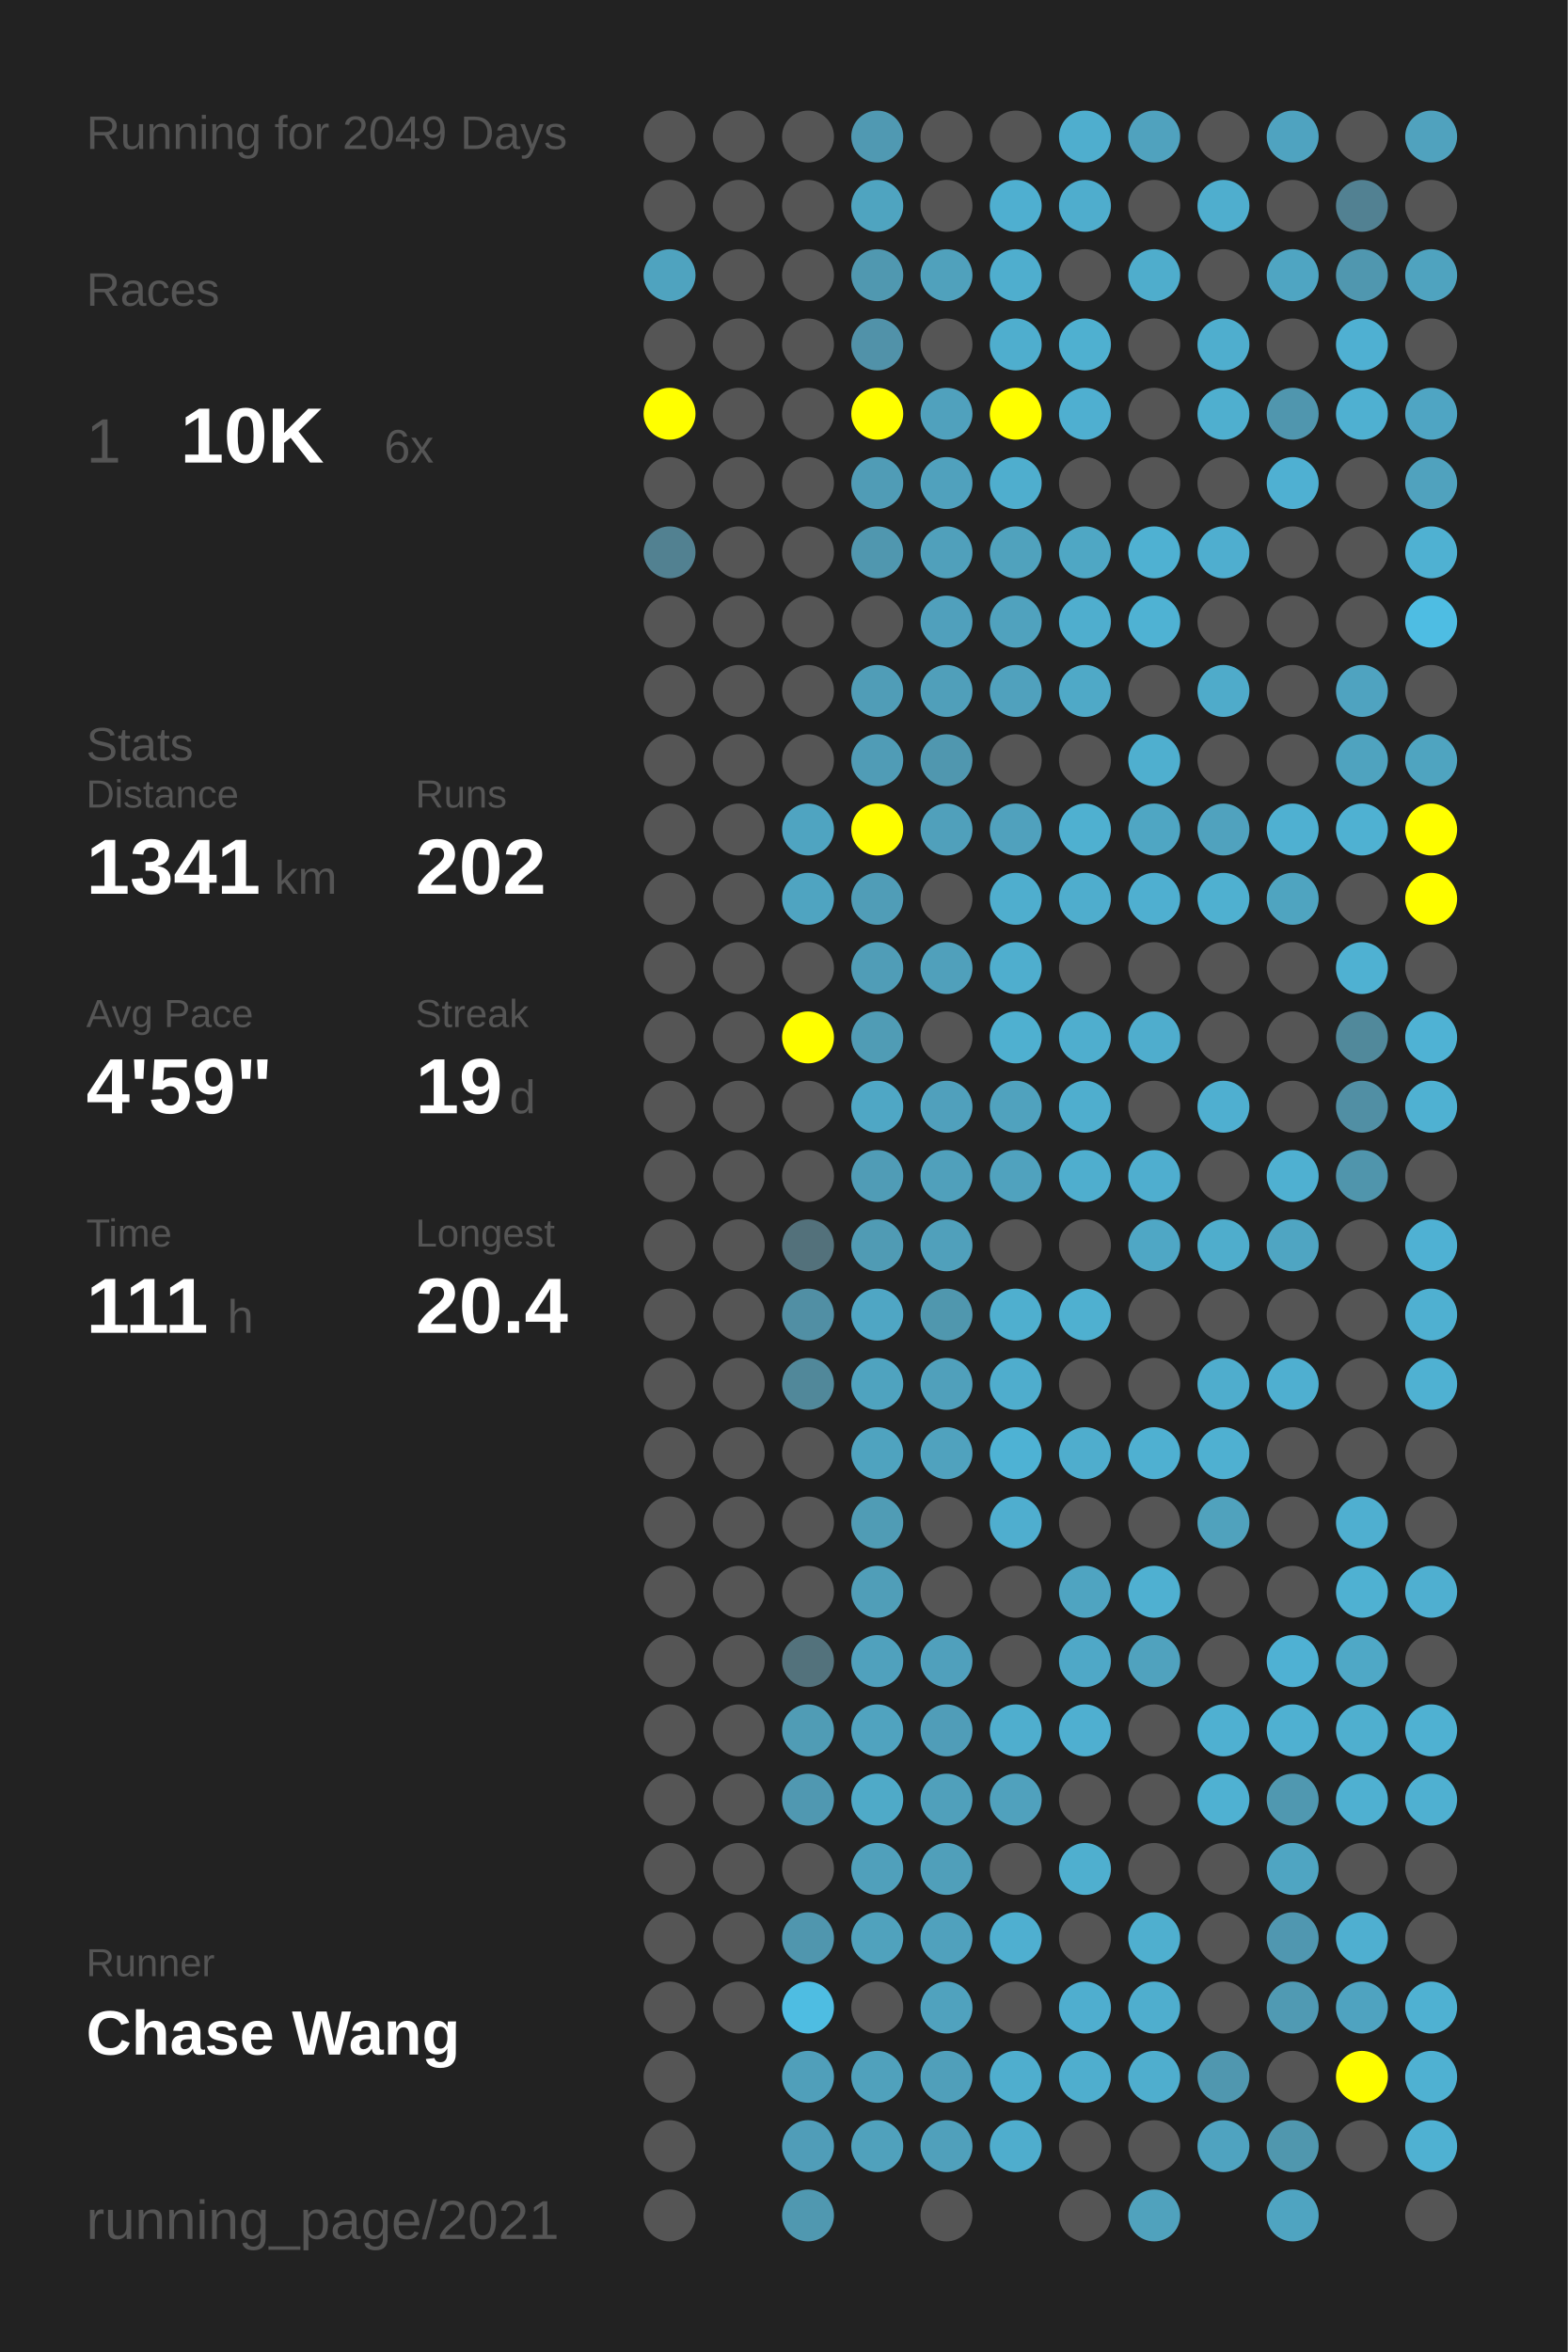
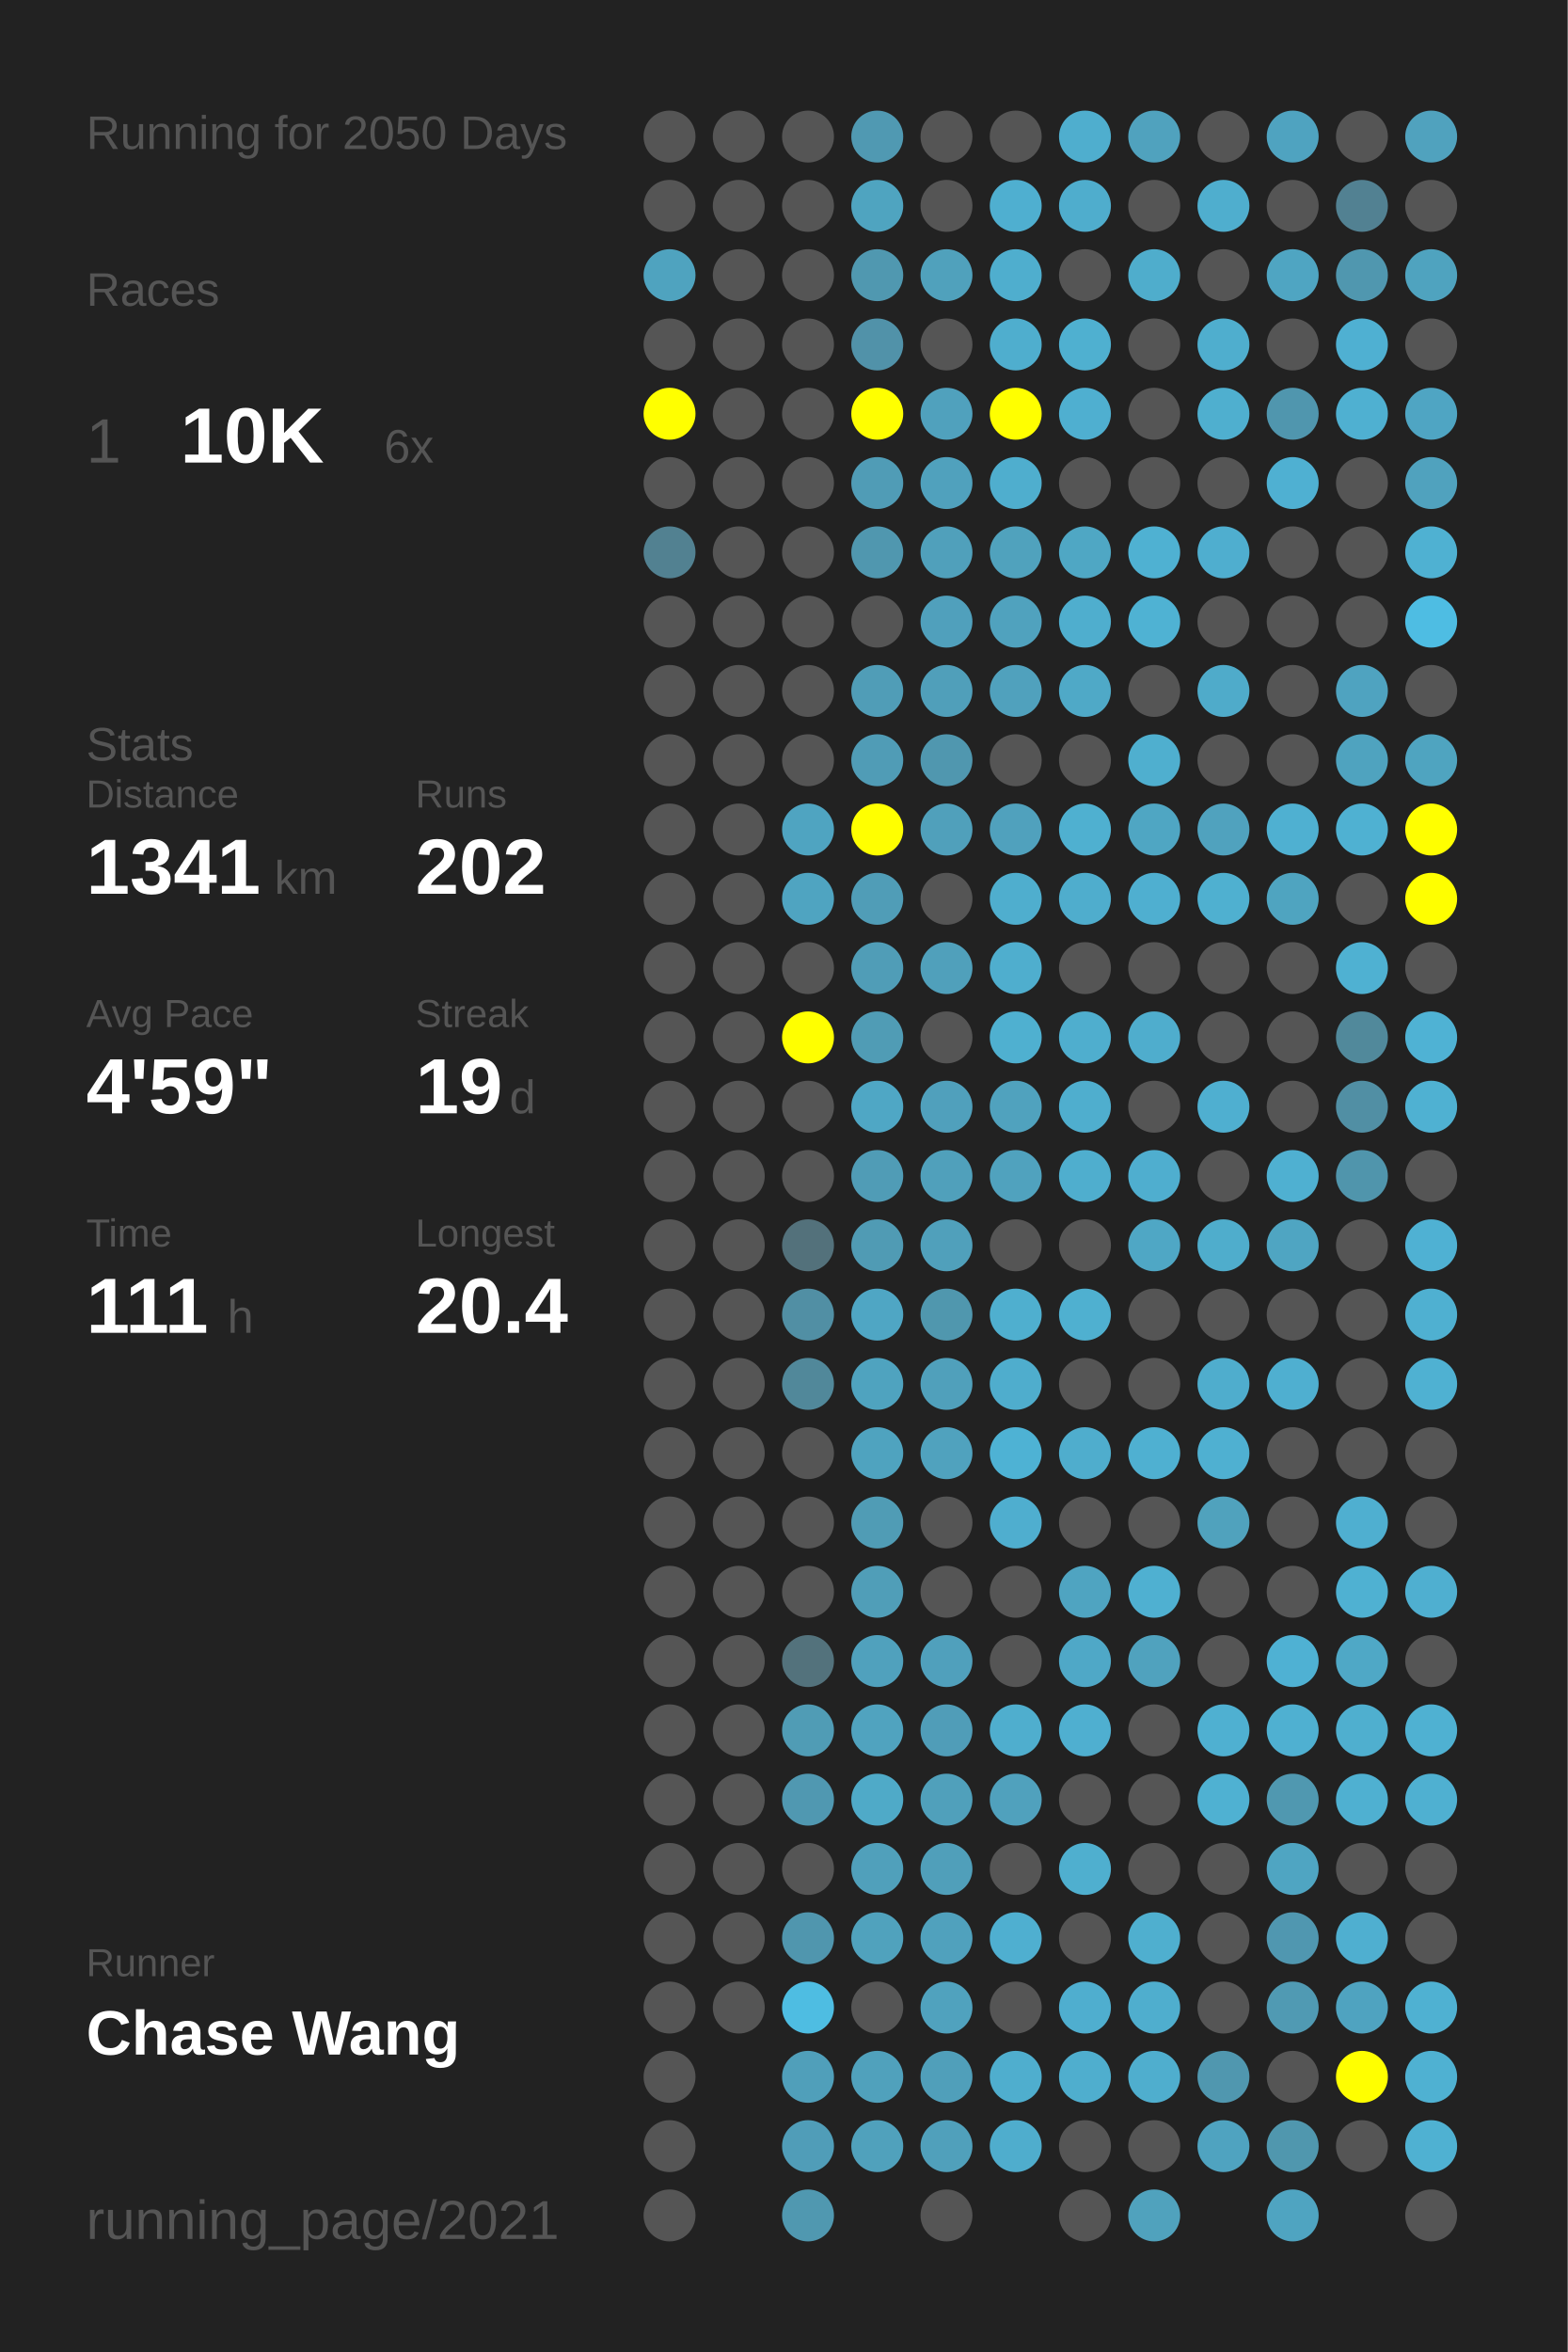
<svg xmlns="http://www.w3.org/2000/svg" baseProfile="full" height="300mm" version="1.1" viewBox="0,0,200,300" width="200mm">
  <defs />
  <rect fill="#222222" height="300" width="200" x="0" y="0" />
-   <text fill="#555555" style="font-size:6px; font-family:Arial;" x="11" y="19">Running for 2049 Days</text>
+   <text fill="#555555" style="font-size:6px; font-family:Arial;" x="11" y="19">Running for 2050 Days</text>
  <text fill="#555555" style="font-size:6px; font-family:Arial;" x="11" y="39">Races</text>
  <text fill="#555555" style="font-size:8px; font-family:Arial;" x="11" y="59">1</text>
  <text fill="#FFFFFF" style="font-size:10px; font-family:Arial; font-weight:bold;" x="23" y="59">10K</text>
  <text fill="#555555" style="font-size:6px; font-family:Arial;" x="49" y="59">6x</text>
  <text fill="#555555" style="font-size:6px; font-family:Arial;" x="11" y="97">Stats</text>
  <text fill="#555555" style="font-size:5px; font-family:Arial;" x="11" y="103">Distance</text>
  <text fill="#FFFFFF" style="font-size:10px; font-family:Arial; font-weight:bold;" x="11" y="114">1341</text>
  <text fill="#555555" style="font-size:6px; font-family:Arial;" x="35" y="114">km</text>
  <text fill="#555555" style="font-size:5px; font-family:Arial;" x="53" y="103">Runs</text>
  <text fill="#FFFFFF" style="font-size:10px; font-family:Arial; font-weight:bold;" x="53" y="114">202</text>
  <text fill="#555555" style="font-size:5px; font-family:Arial;" x="11" y="131">Avg Pace</text>
  <text fill="#FFFFFF" style="font-size:10px; font-family:Arial; font-weight:bold;" x="11" y="142">4'59"</text>
  <text fill="#555555" style="font-size:5px; font-family:Arial;" x="53" y="131">Streak</text>
  <text fill="#FFFFFF" style="font-size:10px; font-family:Arial; font-weight:bold;" x="53" y="142">19</text>
  <text fill="#555555" style="font-size:6px; font-family:Arial;" x="65" y="142">d</text>
  <text fill="#555555" style="font-size:5px; font-family:Arial;" x="11" y="159">Time</text>
  <text fill="#FFFFFF" style="font-size:10px; font-family:Arial; font-weight:bold;" x="11" y="170">111</text>
  <text fill="#555555" style="font-size:6px; font-family:Arial;" x="29" y="170">h</text>
  <text fill="#555555" style="font-size:5px; font-family:Arial;" x="53" y="159">Longest</text>
  <text fill="#FFFFFF" style="font-size:10px; font-family:Arial; font-weight:bold;" x="53" y="170">20.4</text>
  <text fill="#555555" style="font-size:5px; font-family:Arial;" x="11" y="252.065">Runner</text>
  <text fill="#FFFFFF" style="font-size:8px; font-family:Arial; font-weight:bold;" x="11" y="262.065">Chase Wang</text>
  <text fill="#555555" style="font-size:7px; font-family:Arial;" x="11" y="285.581">running_page/2021</text>
  <circle cx="85.417" cy="17.419" fill="#555555" r="3.312" />
  <circle cx="85.417" cy="26.258" fill="#555555" r="3.312" />
  <circle cx="85.417" cy="35.097" fill="#4fa3bf" r="3.312" />
  <circle cx="85.417" cy="43.935" fill="#555555" r="3.312" />
  <circle cx="85.417" cy="52.774" fill="#FFFF00" r="3.312" />
  <circle cx="85.417" cy="61.613" fill="#555555" r="3.312" />
  <circle cx="85.417" cy="70.452" fill="#528191" r="3.312" />
  <circle cx="85.417" cy="79.29" fill="#555555" r="3.312" />
  <circle cx="85.417" cy="88.129" fill="#555555" r="3.312" />
  <circle cx="85.417" cy="96.968" fill="#555555" r="3.312" />
  <circle cx="85.417" cy="105.806" fill="#555555" r="3.312" />
  <circle cx="85.417" cy="114.645" fill="#555555" r="3.312" />
  <circle cx="85.417" cy="123.484" fill="#555555" r="3.312" />
  <circle cx="85.417" cy="132.323" fill="#555555" r="3.312" />
  <circle cx="85.417" cy="141.161" fill="#555555" r="3.312" />
  <circle cx="85.417" cy="150" fill="#555555" r="3.312" />
  <circle cx="85.417" cy="158.839" fill="#555555" r="3.312" />
  <circle cx="85.417" cy="167.677" fill="#555555" r="3.312" />
  <circle cx="85.417" cy="176.516" fill="#555555" r="3.312" />
  <circle cx="85.417" cy="185.355" fill="#555555" r="3.312" />
  <circle cx="85.417" cy="194.194" fill="#555555" r="3.312" />
  <circle cx="85.417" cy="203.032" fill="#555555" r="3.312" />
  <circle cx="85.417" cy="211.871" fill="#555555" r="3.312" />
  <circle cx="85.417" cy="220.71" fill="#555555" r="3.312" />
  <circle cx="85.417" cy="229.548" fill="#555555" r="3.312" />
  <circle cx="85.417" cy="238.387" fill="#555555" r="3.312" />
  <circle cx="85.417" cy="247.226" fill="#555555" r="3.312" />
  <circle cx="85.417" cy="256.065" fill="#555555" r="3.312" />
  <circle cx="85.417" cy="264.903" fill="#555555" r="3.312" />
  <circle cx="85.417" cy="273.742" fill="#555555" r="3.312" />
  <circle cx="85.417" cy="282.581" fill="#555555" r="3.312" />
  <circle cx="94.25" cy="17.419" fill="#555555" r="3.312" />
  <circle cx="94.25" cy="26.258" fill="#555555" r="3.312" />
  <circle cx="94.25" cy="35.097" fill="#555555" r="3.312" />
  <circle cx="94.25" cy="43.935" fill="#555555" r="3.312" />
  <circle cx="94.25" cy="52.774" fill="#555555" r="3.312" />
  <circle cx="94.25" cy="61.613" fill="#555555" r="3.312" />
  <circle cx="94.25" cy="70.452" fill="#555555" r="3.312" />
  <circle cx="94.25" cy="79.29" fill="#555555" r="3.312" />
  <circle cx="94.25" cy="88.129" fill="#555555" r="3.312" />
  <circle cx="94.25" cy="96.968" fill="#555555" r="3.312" />
  <circle cx="94.25" cy="105.806" fill="#555555" r="3.312" />
  <circle cx="94.25" cy="114.645" fill="#555555" r="3.312" />
  <circle cx="94.25" cy="123.484" fill="#555555" r="3.312" />
  <circle cx="94.25" cy="132.323" fill="#555555" r="3.312" />
  <circle cx="94.25" cy="141.161" fill="#555555" r="3.312" />
  <circle cx="94.25" cy="150" fill="#555555" r="3.312" />
  <circle cx="94.25" cy="158.839" fill="#555555" r="3.312" />
  <circle cx="94.25" cy="167.677" fill="#555555" r="3.312" />
  <circle cx="94.25" cy="176.516" fill="#555555" r="3.312" />
  <circle cx="94.25" cy="185.355" fill="#555555" r="3.312" />
  <circle cx="94.25" cy="194.194" fill="#555555" r="3.312" />
  <circle cx="94.25" cy="203.032" fill="#555555" r="3.312" />
  <circle cx="94.25" cy="211.871" fill="#555555" r="3.312" />
  <circle cx="94.25" cy="220.71" fill="#555555" r="3.312" />
  <circle cx="94.25" cy="229.548" fill="#555555" r="3.312" />
  <circle cx="94.25" cy="238.387" fill="#555555" r="3.312" />
  <circle cx="94.25" cy="247.226" fill="#555555" r="3.312" />
  <circle cx="94.25" cy="256.065" fill="#555555" r="3.312" />
  <circle cx="103.083" cy="17.419" fill="#555555" r="3.312" />
  <circle cx="103.083" cy="26.258" fill="#555555" r="3.312" />
  <circle cx="103.083" cy="35.097" fill="#555555" r="3.312" />
  <circle cx="103.083" cy="43.935" fill="#555555" r="3.312" />
  <circle cx="103.083" cy="52.774" fill="#555555" r="3.312" />
  <circle cx="103.083" cy="61.613" fill="#555555" r="3.312" />
  <circle cx="103.083" cy="70.452" fill="#555555" r="3.312" />
  <circle cx="103.083" cy="79.29" fill="#555555" r="3.312" />
  <circle cx="103.083" cy="88.129" fill="#555555" r="3.312" />
  <circle cx="103.083" cy="96.968" fill="#555555" r="3.312" />
  <circle cx="103.083" cy="105.806" fill="#4fa4c1" r="3.312" />
  <circle cx="103.083" cy="114.645" fill="#4fa4c1" r="3.312" />
  <circle cx="103.083" cy="123.484" fill="#555555" r="3.312" />
  <circle cx="103.083" cy="132.323" fill="#FFFF00" r="3.312" />
  <circle cx="103.083" cy="141.161" fill="#555555" r="3.312" />
  <circle cx="103.083" cy="150" fill="#555555" r="3.312" />
  <circle cx="103.083" cy="158.839" fill="#53717b" r="3.312" />
  <circle cx="103.083" cy="167.677" fill="#518fa4" r="3.312" />
  <circle cx="103.083" cy="176.516" fill="#51889a" r="3.312" />
  <circle cx="103.083" cy="185.355" fill="#555555" r="3.312" />
  <circle cx="103.083" cy="194.194" fill="#555555" r="3.312" />
  <circle cx="103.083" cy="203.032" fill="#555555" r="3.312" />
  <circle cx="103.083" cy="211.871" fill="#53727c" r="3.312" />
  <circle cx="103.083" cy="220.71" fill="#509cb5" r="3.312" />
  <circle cx="103.083" cy="229.548" fill="#5098b1" r="3.312" />
  <circle cx="103.083" cy="238.387" fill="#555555" r="3.312" />
  <circle cx="103.083" cy="247.226" fill="#5096ae" r="3.312" />
  <circle cx="103.083" cy="256.065" fill="#4ebde2" r="3.312" />
  <circle cx="103.083" cy="264.903" fill="#509fba" r="3.312" />
  <circle cx="103.083" cy="273.742" fill="#509db8" r="3.312" />
  <circle cx="103.083" cy="282.581" fill="#5098b0" r="3.312" />
  <circle cx="111.917" cy="17.419" fill="#5099b2" r="3.312" />
  <circle cx="111.917" cy="26.258" fill="#4fa4c0" r="3.312" />
  <circle cx="111.917" cy="35.097" fill="#5098b0" r="3.312" />
  <circle cx="111.917" cy="43.935" fill="#5192a9" r="3.312" />
  <circle cx="111.917" cy="52.774" fill="#FFFF00" r="3.312" />
  <circle cx="111.917" cy="61.613" fill="#509cb6" r="3.312" />
  <circle cx="111.917" cy="70.452" fill="#5097af" r="3.312" />
  <circle cx="111.917" cy="79.29" fill="#555555" r="3.312" />
  <circle cx="111.917" cy="88.129" fill="#509db7" r="3.312" />
  <circle cx="111.917" cy="96.968" fill="#509cb6" r="3.312" />
  <circle cx="111.917" cy="105.806" fill="#FFFF00" r="3.312" />
  <circle cx="111.917" cy="114.645" fill="#509db7" r="3.312" />
  <circle cx="111.917" cy="123.484" fill="#509db7" r="3.312" />
  <circle cx="111.917" cy="132.323" fill="#509cb5" r="3.312" />
  <circle cx="111.917" cy="141.161" fill="#4fa7c5" r="3.312" />
  <circle cx="111.917" cy="150" fill="#509cb6" r="3.312" />
  <circle cx="111.917" cy="158.839" fill="#509bb4" r="3.312" />
  <circle cx="111.917" cy="167.677" fill="#4fa6c4" r="3.312" />
  <circle cx="111.917" cy="176.516" fill="#4fa3bf" r="3.312" />
  <circle cx="111.917" cy="185.355" fill="#4fa3bf" r="3.312" />
  <circle cx="111.917" cy="194.194" fill="#509cb5" r="3.312" />
  <circle cx="111.917" cy="203.032" fill="#509eb8" r="3.312" />
  <circle cx="111.917" cy="211.871" fill="#50a1bd" r="3.312" />
  <circle cx="111.917" cy="220.71" fill="#50a3bf" r="3.312" />
  <circle cx="111.917" cy="229.548" fill="#4faac8" r="3.312" />
  <circle cx="111.917" cy="238.387" fill="#50a0bb" r="3.312" />
  <circle cx="111.917" cy="247.226" fill="#50a2bd" r="3.312" />
  <circle cx="111.917" cy="256.065" fill="#555555" r="3.312" />
  <circle cx="111.917" cy="264.903" fill="#50a1bc" r="3.312" />
  <circle cx="111.917" cy="273.742" fill="#50a1bc" r="3.312" />
  <circle cx="120.75" cy="17.419" fill="#555555" r="3.312" />
  <circle cx="120.75" cy="26.258" fill="#555555" r="3.312" />
  <circle cx="120.75" cy="35.097" fill="#50a1bc" r="3.312" />
  <circle cx="120.75" cy="43.935" fill="#555555" r="3.312" />
  <circle cx="120.75" cy="52.774" fill="#50a1bd" r="3.312" />
  <circle cx="120.75" cy="61.613" fill="#50a1bd" r="3.312" />
  <circle cx="120.75" cy="70.452" fill="#50a0bb" r="3.312" />
  <circle cx="120.75" cy="79.29" fill="#50a0bc" r="3.312" />
  <circle cx="120.75" cy="88.129" fill="#509fba" r="3.312" />
  <circle cx="120.75" cy="96.968" fill="#5097af" r="3.312" />
  <circle cx="120.75" cy="105.806" fill="#50a0bb" r="3.312" />
  <circle cx="120.75" cy="114.645" fill="#555555" r="3.312" />
  <circle cx="120.75" cy="123.484" fill="#50a0bb" r="3.312" />
  <circle cx="120.75" cy="132.323" fill="#555555" r="3.312" />
  <circle cx="120.75" cy="141.161" fill="#50a0bc" r="3.312" />
  <circle cx="120.75" cy="150" fill="#50a0bb" r="3.312" />
  <circle cx="120.75" cy="158.839" fill="#50a0bb" r="3.312" />
  <circle cx="120.75" cy="167.677" fill="#5097ae" r="3.312" />
  <circle cx="120.75" cy="176.516" fill="#50a0bb" r="3.312" />
  <circle cx="120.75" cy="185.355" fill="#50a2be" r="3.312" />
  <circle cx="120.75" cy="194.194" fill="#555555" r="3.312" />
  <circle cx="120.75" cy="203.032" fill="#555555" r="3.312" />
  <circle cx="120.75" cy="211.871" fill="#50a0bc" r="3.312" />
  <circle cx="120.75" cy="220.71" fill="#509db8" r="3.312" />
  <circle cx="120.75" cy="229.548" fill="#50a0bb" r="3.312" />
  <circle cx="120.75" cy="238.387" fill="#509fba" r="3.312" />
  <circle cx="120.75" cy="247.226" fill="#50a1bd" r="3.312" />
  <circle cx="120.75" cy="256.065" fill="#50a2be" r="3.312" />
  <circle cx="120.75" cy="264.903" fill="#509fba" r="3.312" />
  <circle cx="120.75" cy="273.742" fill="#50a0bb" r="3.312" />
  <circle cx="120.75" cy="282.581" fill="#555555" r="3.312" />
  <circle cx="129.583" cy="17.419" fill="#555555" r="3.312" />
  <circle cx="129.583" cy="26.258" fill="#4fafd0" r="3.312" />
  <circle cx="129.583" cy="35.097" fill="#4faece" r="3.312" />
  <circle cx="129.583" cy="43.935" fill="#4faece" r="3.312" />
  <circle cx="129.583" cy="52.774" fill="#FFFF00" r="3.312" />
  <circle cx="129.583" cy="61.613" fill="#4faece" r="3.312" />
  <circle cx="129.583" cy="70.452" fill="#50a2bd" r="3.312" />
  <circle cx="129.583" cy="79.29" fill="#50a2be" r="3.312" />
  <circle cx="129.583" cy="88.129" fill="#50a1bd" r="3.312" />
  <circle cx="129.583" cy="96.968" fill="#555555" r="3.312" />
  <circle cx="129.583" cy="105.806" fill="#50a1bd" r="3.312" />
  <circle cx="129.583" cy="114.645" fill="#4faece" r="3.312" />
  <circle cx="129.583" cy="123.484" fill="#4faece" r="3.312" />
  <circle cx="129.583" cy="132.323" fill="#4fb0d0" r="3.312" />
  <circle cx="129.583" cy="141.161" fill="#50a2be" r="3.312" />
  <circle cx="129.583" cy="150" fill="#50a2be" r="3.312" />
  <circle cx="129.583" cy="158.839" fill="#555555" r="3.312" />
  <circle cx="129.583" cy="167.677" fill="#4fafcf" r="3.312" />
  <circle cx="129.583" cy="176.516" fill="#4fadcd" r="3.312" />
  <circle cx="129.583" cy="185.355" fill="#4eb2d4" r="3.312" />
  <circle cx="129.583" cy="194.194" fill="#4faecf" r="3.312" />
  <circle cx="129.583" cy="203.032" fill="#555555" r="3.312" />
  <circle cx="129.583" cy="211.871" fill="#555555" r="3.312" />
  <circle cx="129.583" cy="220.71" fill="#4faece" r="3.312" />
  <circle cx="129.583" cy="229.548" fill="#50a1bd" r="3.312" />
  <circle cx="129.583" cy="238.387" fill="#555555" r="3.312" />
  <circle cx="129.583" cy="247.226" fill="#4fafd0" r="3.312" />
  <circle cx="129.583" cy="256.065" fill="#555555" r="3.312" />
  <circle cx="129.583" cy="264.903" fill="#4faece" r="3.312" />
  <circle cx="129.583" cy="273.742" fill="#4fadcd" r="3.312" />
  <circle cx="138.417" cy="17.419" fill="#4faece" r="3.312" />
  <circle cx="138.417" cy="26.258" fill="#4fadcd" r="3.312" />
  <circle cx="138.417" cy="35.097" fill="#555555" r="3.312" />
  <circle cx="138.417" cy="43.935" fill="#4fb0d0" r="3.312" />
  <circle cx="138.417" cy="52.774" fill="#4fafd0" r="3.312" />
  <circle cx="138.417" cy="61.613" fill="#555555" r="3.312" />
  <circle cx="138.417" cy="70.452" fill="#4fa7c4" r="3.312" />
  <circle cx="138.417" cy="79.29" fill="#4faece" r="3.312" />
  <circle cx="138.417" cy="88.129" fill="#4fa9c7" r="3.312" />
  <circle cx="138.417" cy="96.968" fill="#555555" r="3.312" />
  <circle cx="138.417" cy="105.806" fill="#4fb0d0" r="3.312" />
  <circle cx="138.417" cy="114.645" fill="#4fadcd" r="3.312" />
  <circle cx="138.417" cy="123.484" fill="#555555" r="3.312" />
  <circle cx="138.417" cy="132.323" fill="#4faece" r="3.312" />
  <circle cx="138.417" cy="141.161" fill="#4faece" r="3.312" />
  <circle cx="138.417" cy="150" fill="#4faece" r="3.312" />
  <circle cx="138.417" cy="158.839" fill="#555555" r="3.312" />
  <circle cx="138.417" cy="167.677" fill="#4fb0d0" r="3.312" />
  <circle cx="138.417" cy="176.516" fill="#555555" r="3.312" />
  <circle cx="138.417" cy="185.355" fill="#4fadcd" r="3.312" />
  <circle cx="138.417" cy="194.194" fill="#555555" r="3.312" />
  <circle cx="138.417" cy="203.032" fill="#4fa4c1" r="3.312" />
  <circle cx="138.417" cy="211.871" fill="#4fa8c7" r="3.312" />
  <circle cx="138.417" cy="220.71" fill="#4fafd0" r="3.312" />
  <circle cx="138.417" cy="229.548" fill="#555555" r="3.312" />
  <circle cx="138.417" cy="238.387" fill="#4fafcf" r="3.312" />
  <circle cx="138.417" cy="247.226" fill="#555555" r="3.312" />
  <circle cx="138.417" cy="256.065" fill="#4faecf" r="3.312" />
  <circle cx="138.417" cy="264.903" fill="#4faece" r="3.312" />
  <circle cx="138.417" cy="273.742" fill="#555555" r="3.312" />
  <circle cx="138.417" cy="282.581" fill="#555555" r="3.312" />
  <circle cx="147.25" cy="17.419" fill="#50a2be" r="3.312" />
  <circle cx="147.25" cy="26.258" fill="#555555" r="3.312" />
  <circle cx="147.25" cy="35.097" fill="#4fadcc" r="3.312" />
  <circle cx="147.25" cy="43.935" fill="#555555" r="3.312" />
  <circle cx="147.25" cy="52.774" fill="#555555" r="3.312" />
  <circle cx="147.25" cy="61.613" fill="#555555" r="3.312" />
  <circle cx="147.25" cy="70.452" fill="#4fb1d2" r="3.312" />
  <circle cx="147.25" cy="79.29" fill="#4fb2d3" r="3.312" />
  <circle cx="147.25" cy="88.129" fill="#555555" r="3.312" />
  <circle cx="147.25" cy="96.968" fill="#4fafcf" r="3.312" />
  <circle cx="147.25" cy="105.806" fill="#4fa6c3" r="3.312" />
  <circle cx="147.25" cy="114.645" fill="#4fafd0" r="3.312" />
  <circle cx="147.25" cy="123.484" fill="#555555" r="3.312" />
  <circle cx="147.25" cy="132.323" fill="#4fadcd" r="3.312" />
  <circle cx="147.25" cy="141.161" fill="#555555" r="3.312" />
  <circle cx="147.25" cy="150" fill="#4faecf" r="3.312" />
  <circle cx="147.25" cy="158.839" fill="#4fa7c5" r="3.312" />
  <circle cx="147.25" cy="167.677" fill="#555555" r="3.312" />
  <circle cx="147.25" cy="176.516" fill="#555555" r="3.312" />
  <circle cx="147.25" cy="185.355" fill="#4fb0d1" r="3.312" />
  <circle cx="147.25" cy="194.194" fill="#555555" r="3.312" />
  <circle cx="147.25" cy="203.032" fill="#4fb0d1" r="3.312" />
  <circle cx="147.25" cy="211.871" fill="#50a2be" r="3.312" />
  <circle cx="147.25" cy="220.71" fill="#555555" r="3.312" />
  <circle cx="147.25" cy="229.548" fill="#555555" r="3.312" />
  <circle cx="147.25" cy="238.387" fill="#555555" r="3.312" />
  <circle cx="147.25" cy="247.226" fill="#4fafcf" r="3.312" />
  <circle cx="147.25" cy="256.065" fill="#4faece" r="3.312" />
  <circle cx="147.25" cy="264.903" fill="#4faece" r="3.312" />
  <circle cx="147.25" cy="273.742" fill="#555555" r="3.312" />
  <circle cx="147.25" cy="282.581" fill="#50a2bd" r="3.312" />
  <circle cx="156.083" cy="17.419" fill="#555555" r="3.312" />
  <circle cx="156.083" cy="26.258" fill="#4faece" r="3.312" />
  <circle cx="156.083" cy="35.097" fill="#555555" r="3.312" />
  <circle cx="156.083" cy="43.935" fill="#4faece" r="3.312" />
  <circle cx="156.083" cy="52.774" fill="#4fafcf" r="3.312" />
  <circle cx="156.083" cy="61.613" fill="#555555" r="3.312" />
  <circle cx="156.083" cy="70.452" fill="#4faecf" r="3.312" />
  <circle cx="156.083" cy="79.29" fill="#555555" r="3.312" />
  <circle cx="156.083" cy="88.129" fill="#4fabca" r="3.312" />
  <circle cx="156.083" cy="96.968" fill="#555555" r="3.312" />
  <circle cx="156.083" cy="105.806" fill="#50a2be" r="3.312" />
  <circle cx="156.083" cy="114.645" fill="#4fb0d0" r="3.312" />
  <circle cx="156.083" cy="123.484" fill="#555555" r="3.312" />
  <circle cx="156.083" cy="132.323" fill="#555555" r="3.312" />
  <circle cx="156.083" cy="141.161" fill="#4fafd0" r="3.312" />
  <circle cx="156.083" cy="150" fill="#555555" r="3.312" />
  <circle cx="156.083" cy="158.839" fill="#4fadcc" r="3.312" />
  <circle cx="156.083" cy="167.677" fill="#555555" r="3.312" />
  <circle cx="156.083" cy="176.516" fill="#4fadcd" r="3.312" />
  <circle cx="156.083" cy="185.355" fill="#4fb0d1" r="3.312" />
  <circle cx="156.083" cy="194.194" fill="#50a2bd" r="3.312" />
  <circle cx="156.083" cy="203.032" fill="#555555" r="3.312" />
  <circle cx="156.083" cy="211.871" fill="#555555" r="3.312" />
  <circle cx="156.083" cy="220.71" fill="#4fb0d1" r="3.312" />
  <circle cx="156.083" cy="229.548" fill="#4fb1d2" r="3.312" />
  <circle cx="156.083" cy="238.387" fill="#555555" r="3.312" />
  <circle cx="156.083" cy="247.226" fill="#555555" r="3.312" />
  <circle cx="156.083" cy="256.065" fill="#555555" r="3.312" />
  <circle cx="156.083" cy="264.903" fill="#5097af" r="3.312" />
  <circle cx="156.083" cy="273.742" fill="#4fa3c0" r="3.312" />
  <circle cx="164.917" cy="17.419" fill="#4fa3c0" r="3.312" />
  <circle cx="164.917" cy="26.258" fill="#555555" r="3.312" />
  <circle cx="164.917" cy="35.097" fill="#4fa5c2" r="3.312" />
  <circle cx="164.917" cy="43.935" fill="#555555" r="3.312" />
  <circle cx="164.917" cy="52.774" fill="#5096ae" r="3.312" />
  <circle cx="164.917" cy="61.613" fill="#4fb0d2" r="3.312" />
  <circle cx="164.917" cy="70.452" fill="#555555" r="3.312" />
  <circle cx="164.917" cy="79.29" fill="#555555" r="3.312" />
  <circle cx="164.917" cy="88.129" fill="#555555" r="3.312" />
  <circle cx="164.917" cy="96.968" fill="#555555" r="3.312" />
  <circle cx="164.917" cy="105.806" fill="#4fb0d1" r="3.312" />
  <circle cx="164.917" cy="114.645" fill="#4fa4c0" r="3.312" />
  <circle cx="164.917" cy="123.484" fill="#555555" r="3.312" />
  <circle cx="164.917" cy="132.323" fill="#555555" r="3.312" />
  <circle cx="164.917" cy="141.161" fill="#555555" r="3.312" />
  <circle cx="164.917" cy="150" fill="#4fb0d1" r="3.312" />
  <circle cx="164.917" cy="158.839" fill="#4fa5c2" r="3.312" />
  <circle cx="164.917" cy="167.677" fill="#555555" r="3.312" />
  <circle cx="164.917" cy="176.516" fill="#4fafd0" r="3.312" />
  <circle cx="164.917" cy="185.355" fill="#555555" r="3.312" />
  <circle cx="164.917" cy="194.194" fill="#555555" r="3.312" />
  <circle cx="164.917" cy="203.032" fill="#555555" r="3.312" />
  <circle cx="164.917" cy="211.871" fill="#4fb1d3" r="3.312" />
  <circle cx="164.917" cy="220.71" fill="#4fb0d1" r="3.312" />
  <circle cx="164.917" cy="229.548" fill="#5098b0" r="3.312" />
  <circle cx="164.917" cy="238.387" fill="#4fa5c2" r="3.312" />
  <circle cx="164.917" cy="247.226" fill="#5097b0" r="3.312" />
  <circle cx="164.917" cy="256.065" fill="#509ab3" r="3.312" />
  <circle cx="164.917" cy="264.903" fill="#555555" r="3.312" />
  <circle cx="164.917" cy="273.742" fill="#5097ae" r="3.312" />
  <circle cx="164.917" cy="282.581" fill="#4fa4c1" r="3.312" />
  <circle cx="173.75" cy="17.419" fill="#555555" r="3.312" />
  <circle cx="173.75" cy="26.258" fill="#528192" r="3.312" />
  <circle cx="173.75" cy="35.097" fill="#5097af" r="3.312" />
  <circle cx="173.75" cy="43.935" fill="#4fb0d2" r="3.312" />
  <circle cx="173.75" cy="52.774" fill="#4fb0d1" r="3.312" />
  <circle cx="173.75" cy="61.613" fill="#555555" r="3.312" />
  <circle cx="173.75" cy="70.452" fill="#555555" r="3.312" />
  <circle cx="173.75" cy="79.29" fill="#555555" r="3.312" />
  <circle cx="173.75" cy="88.129" fill="#4fa3c0" r="3.312" />
  <circle cx="173.75" cy="96.968" fill="#4fa3bf" r="3.312" />
  <circle cx="173.75" cy="105.806" fill="#4fb1d2" r="3.312" />
  <circle cx="173.75" cy="114.645" fill="#555555" r="3.312" />
  <circle cx="173.75" cy="123.484" fill="#4fb1d2" r="3.312" />
  <circle cx="173.75" cy="132.323" fill="#51899b" r="3.312" />
  <circle cx="173.75" cy="141.161" fill="#518fa4" r="3.312" />
  <circle cx="173.75" cy="150" fill="#5095ac" r="3.312" />
  <circle cx="173.75" cy="158.839" fill="#555555" r="3.312" />
  <circle cx="173.75" cy="167.677" fill="#555555" r="3.312" />
  <circle cx="173.75" cy="176.516" fill="#555555" r="3.312" />
  <circle cx="173.75" cy="185.355" fill="#555555" r="3.312" />
  <circle cx="173.75" cy="194.194" fill="#4fafd0" r="3.312" />
  <circle cx="173.75" cy="203.032" fill="#4fb1d2" r="3.312" />
  <circle cx="173.75" cy="211.871" fill="#4fa8c6" r="3.312" />
  <circle cx="173.75" cy="220.71" fill="#4fafcf" r="3.312" />
  <circle cx="173.75" cy="229.548" fill="#4fb0d1" r="3.312" />
  <circle cx="173.75" cy="238.387" fill="#555555" r="3.312" />
  <circle cx="173.75" cy="247.226" fill="#4fafd0" r="3.312" />
  <circle cx="173.75" cy="256.065" fill="#4fa3c0" r="3.312" />
  <circle cx="173.75" cy="264.903" fill="#FFFF00" r="3.312" />
  <circle cx="173.75" cy="273.742" fill="#555555" r="3.312" />
  <circle cx="182.583" cy="17.419" fill="#50a2be" r="3.312" />
  <circle cx="182.583" cy="26.258" fill="#555555" r="3.312" />
  <circle cx="182.583" cy="35.097" fill="#4fa3bf" r="3.312" />
  <circle cx="182.583" cy="43.935" fill="#555555" r="3.312" />
  <circle cx="182.583" cy="52.774" fill="#4fa5c3" r="3.312" />
  <circle cx="182.583" cy="61.613" fill="#50a2be" r="3.312" />
  <circle cx="182.583" cy="70.452" fill="#4fb1d2" r="3.312" />
  <circle cx="182.583" cy="79.29" fill="#4ebde3" r="3.312" />
  <circle cx="182.583" cy="88.129" fill="#555555" r="3.312" />
  <circle cx="182.583" cy="96.968" fill="#4fa4c0" r="3.312" />
  <circle cx="182.583" cy="105.806" fill="#FFFF00" r="3.312" />
  <circle cx="182.583" cy="114.645" fill="#FFFF00" r="3.312" />
  <circle cx="182.583" cy="123.484" fill="#555555" r="3.312" />
  <circle cx="182.583" cy="132.323" fill="#4fb2d4" r="3.312" />
  <circle cx="182.583" cy="141.161" fill="#4fb1d2" r="3.312" />
  <circle cx="182.583" cy="150" fill="#555555" r="3.312" />
  <circle cx="182.583" cy="158.839" fill="#4fb1d3" r="3.312" />
  <circle cx="182.583" cy="167.677" fill="#4fb0d1" r="3.312" />
  <circle cx="182.583" cy="176.516" fill="#4fb1d2" r="3.312" />
  <circle cx="182.583" cy="185.355" fill="#555555" r="3.312" />
  <circle cx="182.583" cy="194.194" fill="#555555" r="3.312" />
  <circle cx="182.583" cy="203.032" fill="#4fafd0" r="3.312" />
  <circle cx="182.583" cy="211.871" fill="#555555" r="3.312" />
  <circle cx="182.583" cy="220.71" fill="#4fb1d2" r="3.312" />
  <circle cx="182.583" cy="229.548" fill="#4fb0d1" r="3.312" />
  <circle cx="182.583" cy="238.387" fill="#555555" r="3.312" />
  <circle cx="182.583" cy="247.226" fill="#555555" r="3.312" />
  <circle cx="182.583" cy="256.065" fill="#4fb1d2" r="3.312" />
  <circle cx="182.583" cy="264.903" fill="#4fb1d2" r="3.312" />
  <circle cx="182.583" cy="273.742" fill="#4fb1d2" r="3.312" />
  <circle cx="182.583" cy="282.581" fill="#555555" r="3.312" />
</svg>
